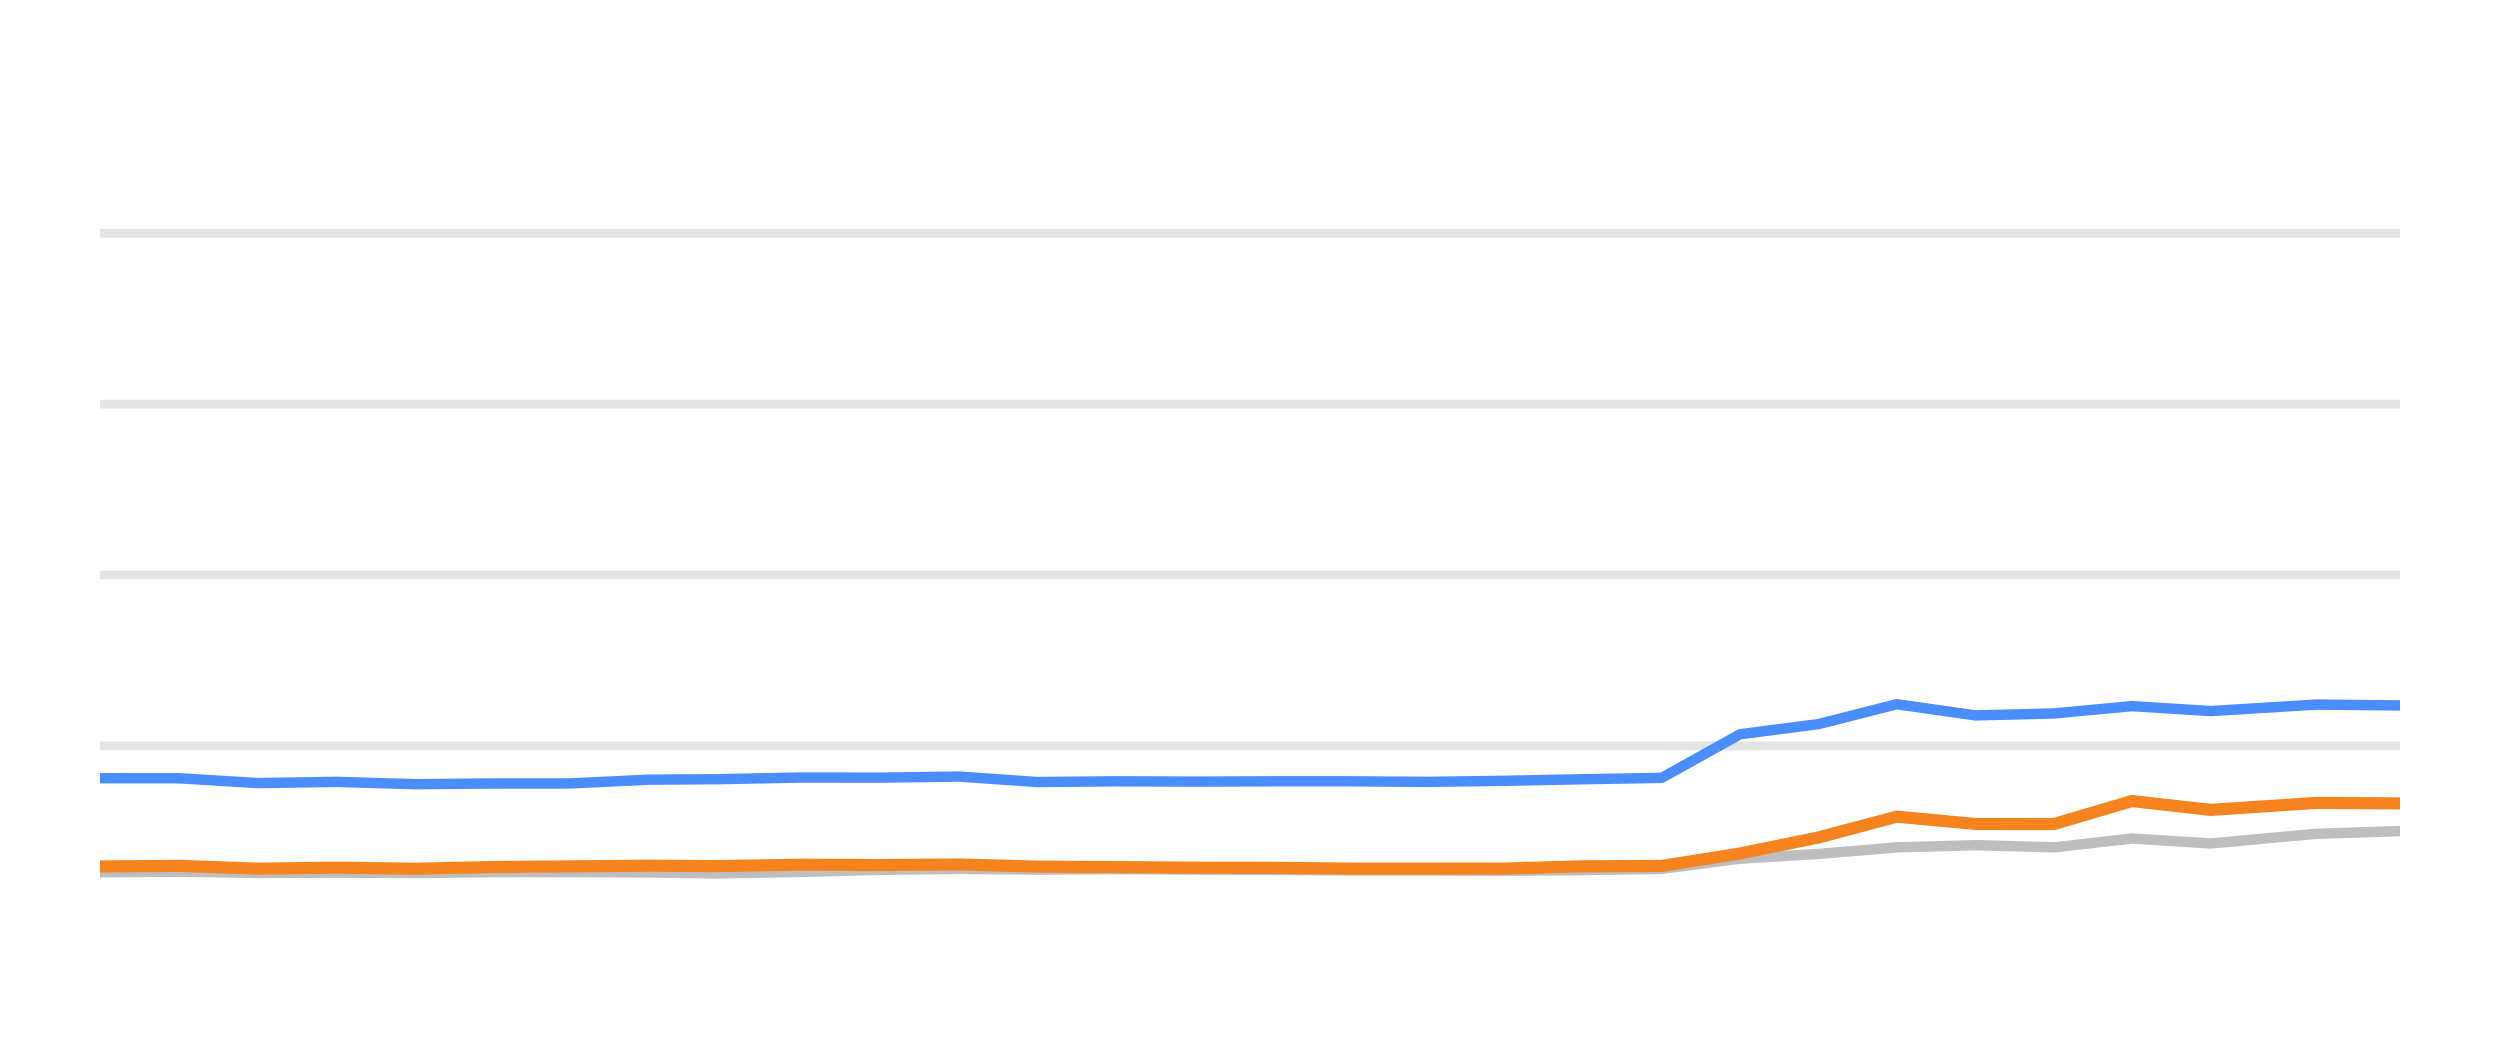
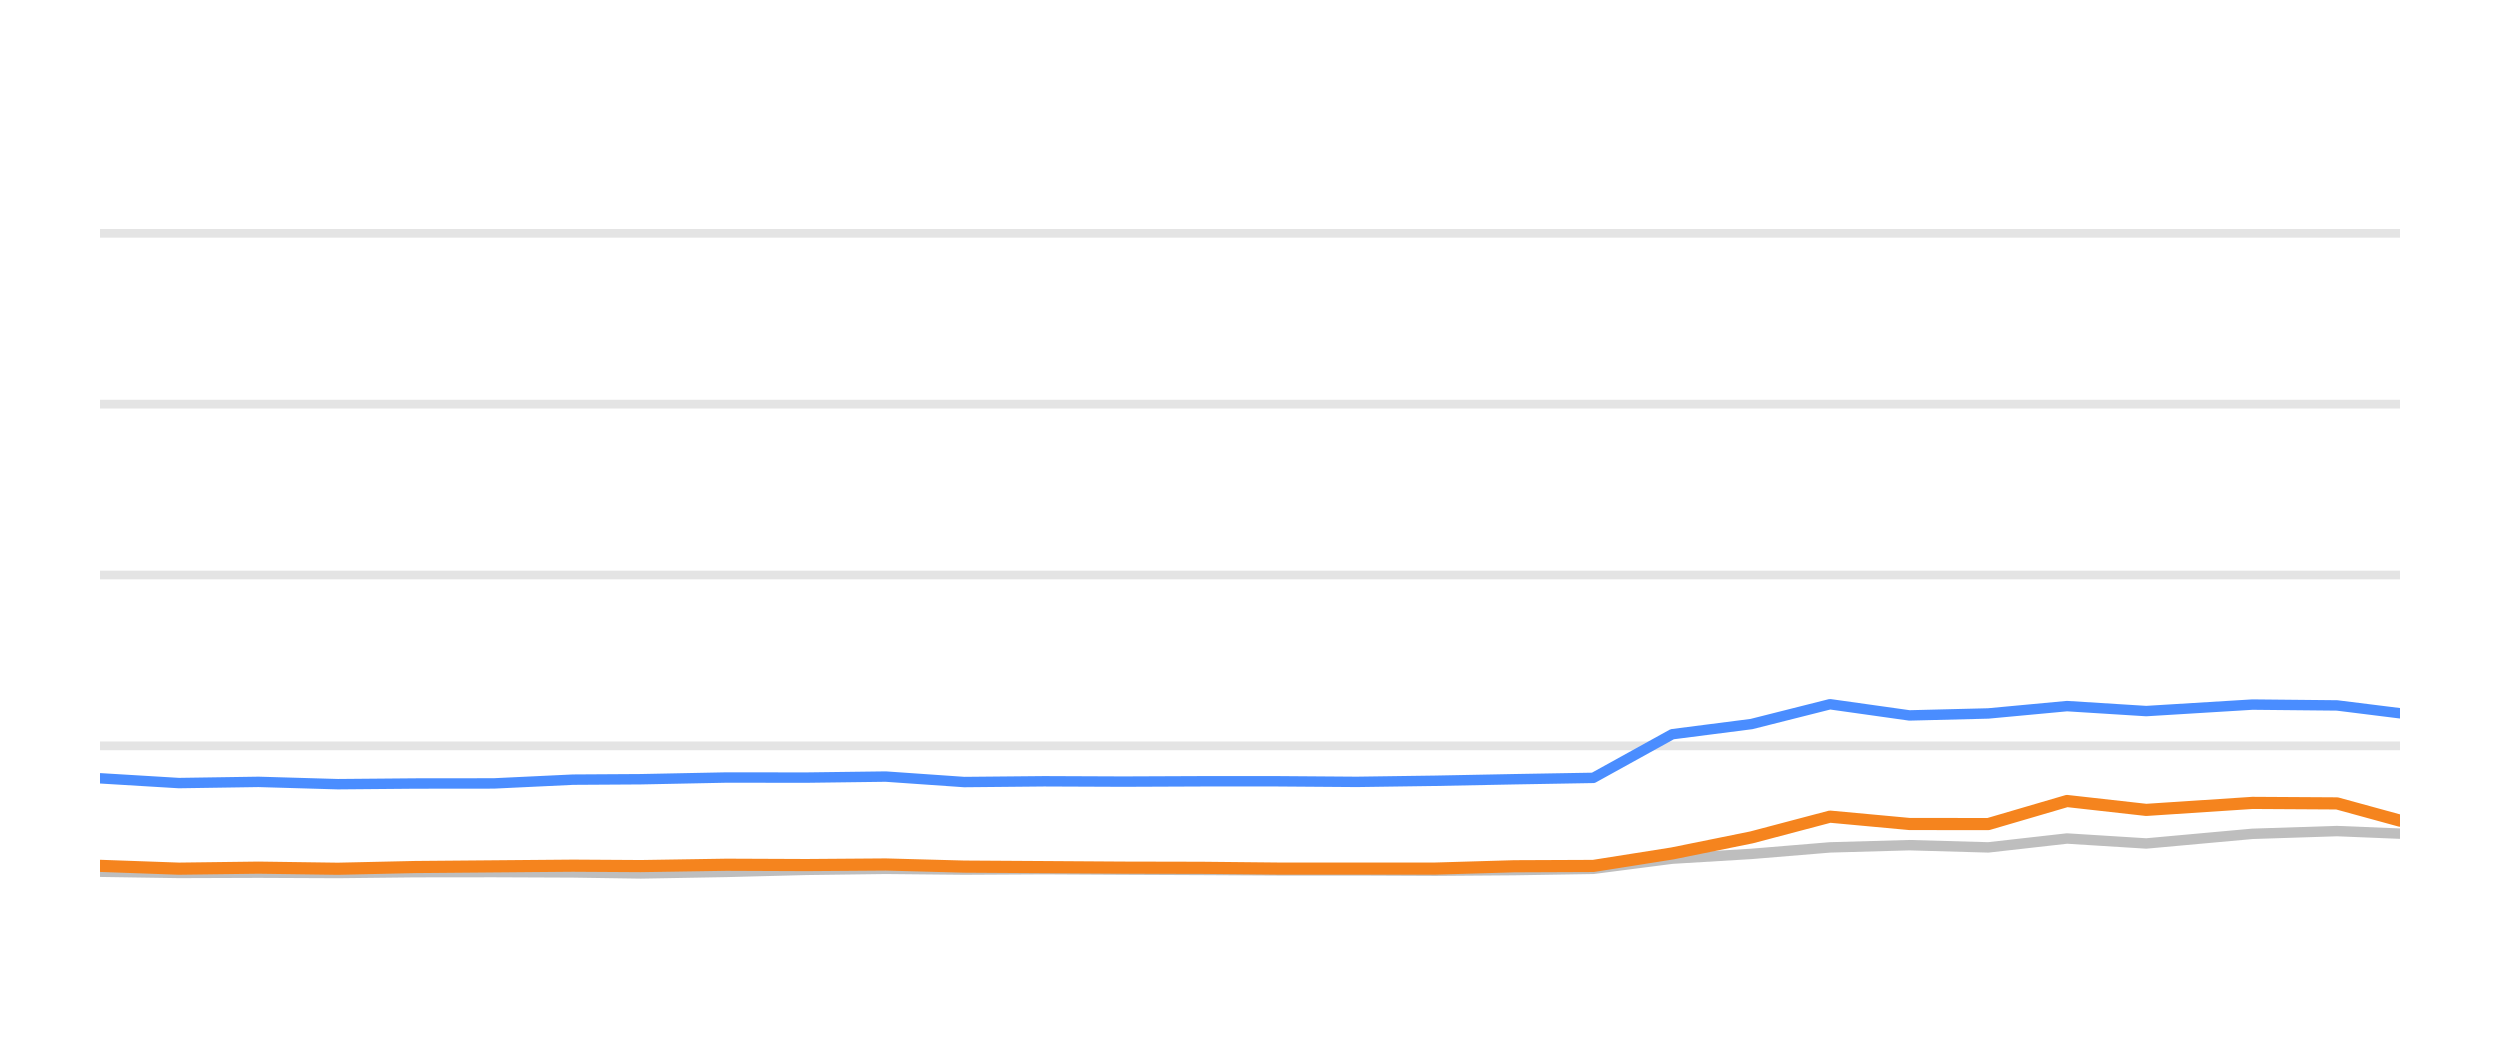
<svg xmlns="http://www.w3.org/2000/svg" width="144pt" height="60pt" viewBox="0 0 144 60" version="1.1">
  <defs>
    <style type="text/css">*{stroke-linejoin: round; stroke-linecap: butt}</style>
  </defs>
  <g id="figure_1">
    <g id="patch_1">
      <path d="M 0 60  L 144 60  L 144 0  L 0 0  L 0 60  z " style="fill: none; opacity: 0" />
    </g>
    <g id="axes_1">
      <g id="patch_2">
        <path d="M 5.76 52.8  L 138.24 52.8  L 138.24 3.6  L 5.76 3.6  L 5.76 52.8  z " style="fill: none" />
      </g>
      <g id="matplotlib.axis_1" />
      <g id="matplotlib.axis_2" />
      <g id="line2d_1">
-         <path d="M 5.76 42.96  L 138.24 42.96  " clip-path="url(#paebc9e4539)" style="fill: none; stroke: #b2b2b2; stroke-opacity: 0.35; stroke-width: 0.5; stroke-linecap: square" />
+         <path d="M 5.76 42.96  L 138.24 42.96  " clip-path="url(#pd88854c596)" style="fill: none; stroke: #b2b2b2; stroke-opacity: 0.35; stroke-width: 0.5; stroke-linecap: square" />
      </g>
      <g id="line2d_2">
-         <path d="M 5.76 33.12  L 138.24 33.12  " clip-path="url(#paebc9e4539)" style="fill: none; stroke: #b2b2b2; stroke-opacity: 0.35; stroke-width: 0.5; stroke-linecap: square" />
+         <path d="M 5.76 33.12  L 138.24 33.12  " clip-path="url(#pd88854c596)" style="fill: none; stroke: #b2b2b2; stroke-opacity: 0.35; stroke-width: 0.5; stroke-linecap: square" />
      </g>
      <g id="line2d_3">
-         <path d="M 5.76 23.28  L 138.24 23.28  " clip-path="url(#paebc9e4539)" style="fill: none; stroke: #b2b2b2; stroke-opacity: 0.35; stroke-width: 0.5; stroke-linecap: square" />
+         <path d="M 5.76 23.28  L 138.24 23.28  " clip-path="url(#pd88854c596)" style="fill: none; stroke: #b2b2b2; stroke-opacity: 0.35; stroke-width: 0.5; stroke-linecap: square" />
      </g>
      <g id="line2d_4">
-         <path d="M 5.76 13.44  L 138.24 13.44  " clip-path="url(#paebc9e4539)" style="fill: none; stroke: #b2b2b2; stroke-opacity: 0.35; stroke-width: 0.5; stroke-linecap: square" />
+         <path d="M 5.76 13.44  L 138.24 13.44  " clip-path="url(#pd88854c596)" style="fill: none; stroke: #b2b2b2; stroke-opacity: 0.35; stroke-width: 0.5; stroke-linecap: square" />
      </g>
      <g id="line2d_5">
-         <path d="M 5.76 50.242  L 10.336 50.212  L 14.848 50.281  L 19.399 50.266  L 23.933 50.286  L 28.354 50.237  L 32.852 50.232  L 37.381 50.251  L 41.255 50.31  L 46.159 50.222  L 50.722 50.104  L 55.259 50.045  L 59.75 50.089  L 64.322 50.064  L 68.846 50.089  L 73.355 50.109  L 77.655 50.133  L 82.19 50.133  L 86.696 50.153  L 91.199 50.119  L 95.718 50.045  L 100.23 49.459  L 104.761 49.184  L 109.251 48.81  L 113.792 48.682  L 118.299 48.81  L 122.801 48.298  L 127.331 48.584  L 133.405 48.028  L 138.24 47.87  " clip-path="url(#paebc9e4539)" style="fill: none; stroke: #bebebe; stroke-width: 0.6; stroke-linecap: round" />
+         <path d="M 5.76 50.212  L 10.305 50.281  L 14.89 50.266  L 19.458 50.286  L 23.911 50.237  L 28.443 50.232  L 33.005 50.251  L 36.908 50.31  L 41.848 50.222  L 46.445 50.104  L 51.016 50.045  L 55.54 50.089  L 60.146 50.064  L 64.703 50.089  L 69.246 50.109  L 73.578 50.133  L 78.146 50.133  L 82.686 50.153  L 87.222 50.119  L 91.775 50.045  L 96.32 49.459  L 100.885 49.184  L 105.408 48.81  L 109.983 48.682  L 114.524 48.81  L 119.059 48.298  L 123.623 48.584  L 129.741 48.028  L 134.612 47.87  L 138.24 48.018  " clip-path="url(#pd88854c596)" style="fill: none; stroke: #bebebe; stroke-width: 0.6; stroke-linecap: round" />
      </g>
      <g id="line2d_6">
-         <path d="M 5.76 44.825  L 10.336 44.83  L 14.848 45.105  L 19.399 45.036  L 23.933 45.169  L 28.354 45.13  L 32.852 45.125  L 37.381 44.908  L 41.255 44.884  L 46.159 44.785  L 50.722 44.79  L 55.259 44.731  L 59.75 45.046  L 64.322 45.002  L 68.846 45.021  L 73.355 45.002  L 77.655 45.002  L 82.19 45.036  L 86.696 44.972  L 91.199 44.884  L 95.718 44.805  L 100.23 42.291  L 104.761 41.705  L 109.251 40.564  L 113.792 41.208  L 118.299 41.095  L 122.801 40.672  L 127.331 40.958  L 133.405 40.584  L 138.24 40.633  " clip-path="url(#paebc9e4539)" style="fill: none; stroke: #4a8dff; stroke-width: 0.6; stroke-linecap: round" />
+         <path d="M 5.76 44.83  L 10.305 45.105  L 14.89 45.036  L 19.458 45.169  L 23.911 45.13  L 28.443 45.125  L 33.005 44.908  L 36.908 44.884  L 41.848 44.785  L 46.445 44.79  L 51.016 44.731  L 55.54 45.046  L 60.146 45.002  L 64.703 45.021  L 69.246 45.002  L 73.578 45.002  L 78.146 45.036  L 82.686 44.972  L 87.222 44.884  L 91.775 44.805  L 96.32 42.291  L 100.885 41.705  L 105.408 40.564  L 109.983 41.208  L 114.524 41.095  L 119.059 40.672  L 123.623 40.958  L 129.741 40.584  L 134.612 40.633  L 138.24 41.085  " clip-path="url(#pd88854c596)" style="fill: none; stroke: #4a8dff; stroke-width: 0.6; stroke-linecap: round" />
      </g>
      <g id="line2d_7">
-         <path d="M 5.76 49.907  L 10.336 49.873  L 14.848 50.035  L 19.399 49.976  L 23.933 50.04  L 28.354 49.941  L 32.852 49.902  L 37.381 49.863  L 41.255 49.887  L 46.159 49.809  L 50.722 49.828  L 55.259 49.794  L 59.75 49.917  L 64.322 49.946  L 68.846 49.976  L 73.355 49.986  L 77.655 50.03  L 82.19 50.03  L 86.696 50.03  L 91.199 49.897  L 95.718 49.878  L 100.23 49.159  L 104.761 48.234  L 109.251 47.039  L 113.792 47.462  L 118.299 47.467  L 122.801 46.138  L 127.331 46.65  L 133.405 46.247  L 138.24 46.276  " clip-path="url(#paebc9e4539)" style="fill: none; stroke: #f5841e; stroke-width: 0.7; stroke-linecap: round" />
+         <path d="M 5.76 49.873  L 10.305 50.035  L 14.89 49.976  L 19.458 50.04  L 23.911 49.941  L 28.443 49.902  L 33.005 49.863  L 36.908 49.887  L 41.848 49.809  L 46.445 49.828  L 51.016 49.794  L 55.54 49.917  L 60.146 49.946  L 64.703 49.976  L 69.246 49.986  L 73.578 50.03  L 78.146 50.03  L 82.686 50.03  L 87.222 49.897  L 91.775 49.878  L 96.32 49.159  L 100.885 48.234  L 105.408 47.039  L 109.983 47.462  L 114.524 47.467  L 119.059 46.138  L 123.623 46.65  L 129.741 46.247  L 134.612 46.276  L 138.24 47.27  " clip-path="url(#pd88854c596)" style="fill: none; stroke: #f5841e; stroke-width: 0.7; stroke-linecap: round" />
      </g>
    </g>
  </g>
  <defs>
-     <clipPath id="paebc9e4539">
+     <clipPath id="pd88854c596">
      <rect x="5.76" y="3.6" width="132.48" height="49.2" />
    </clipPath>
  </defs>
</svg>
